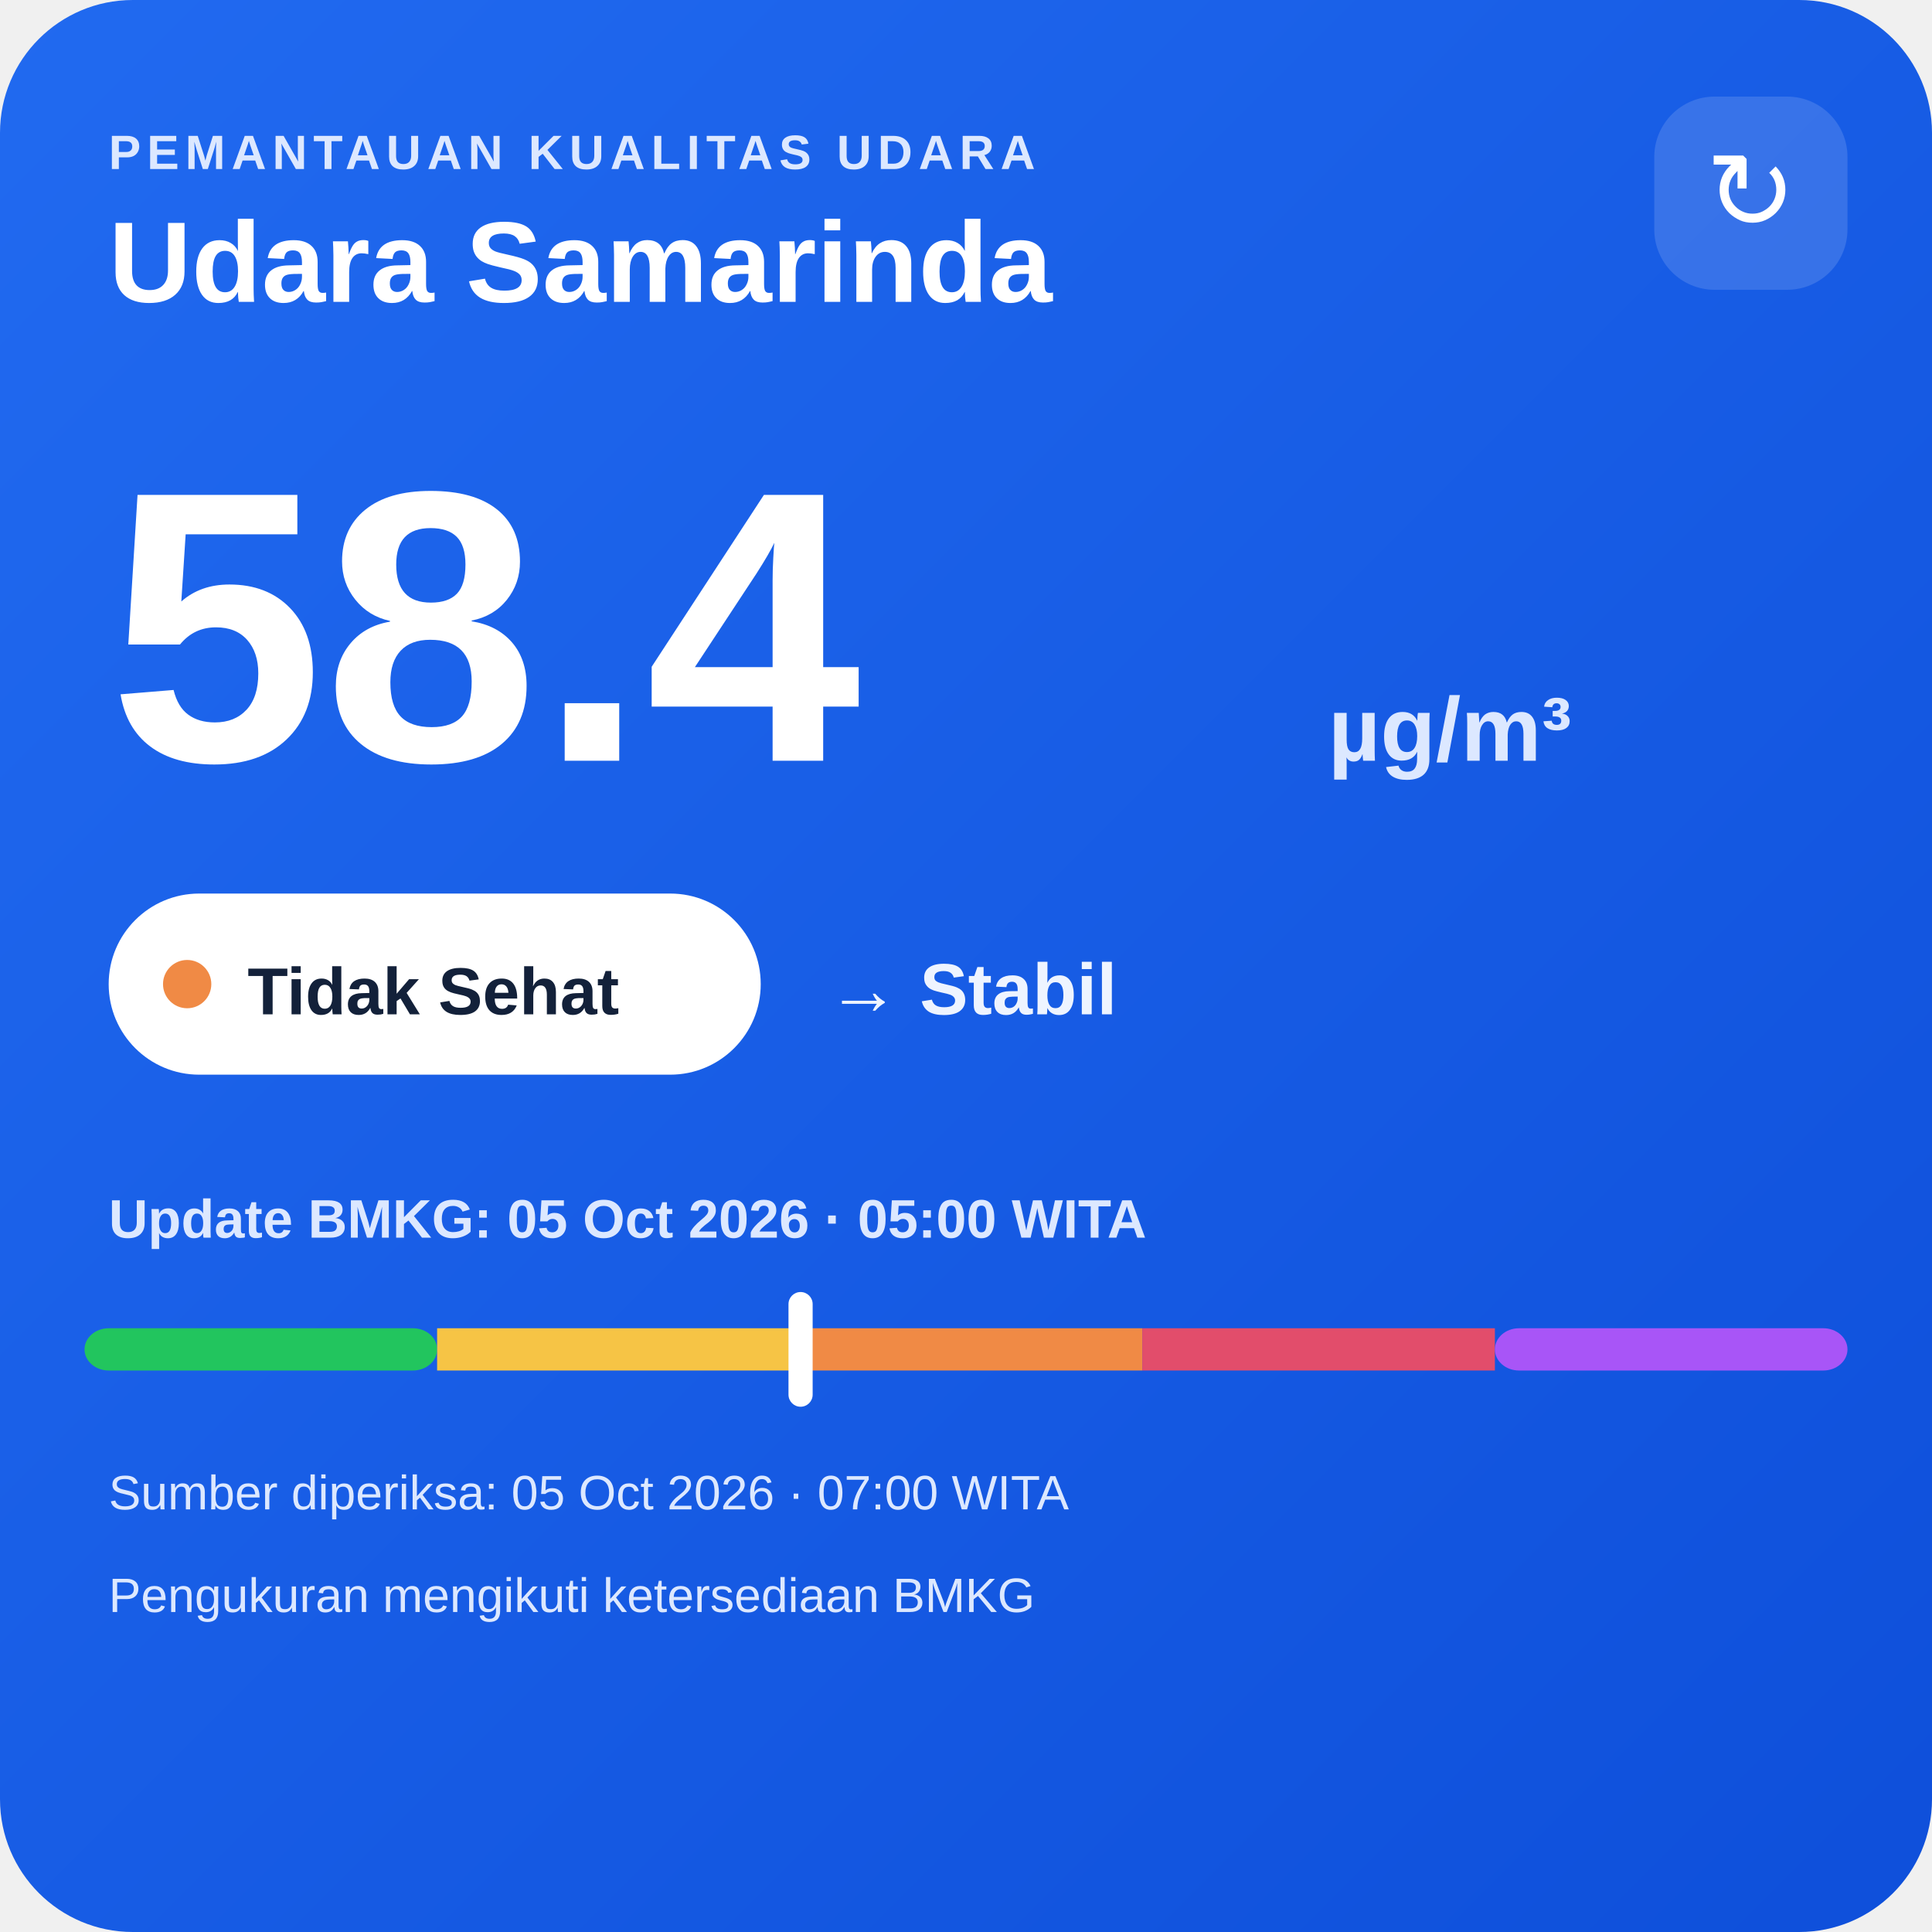
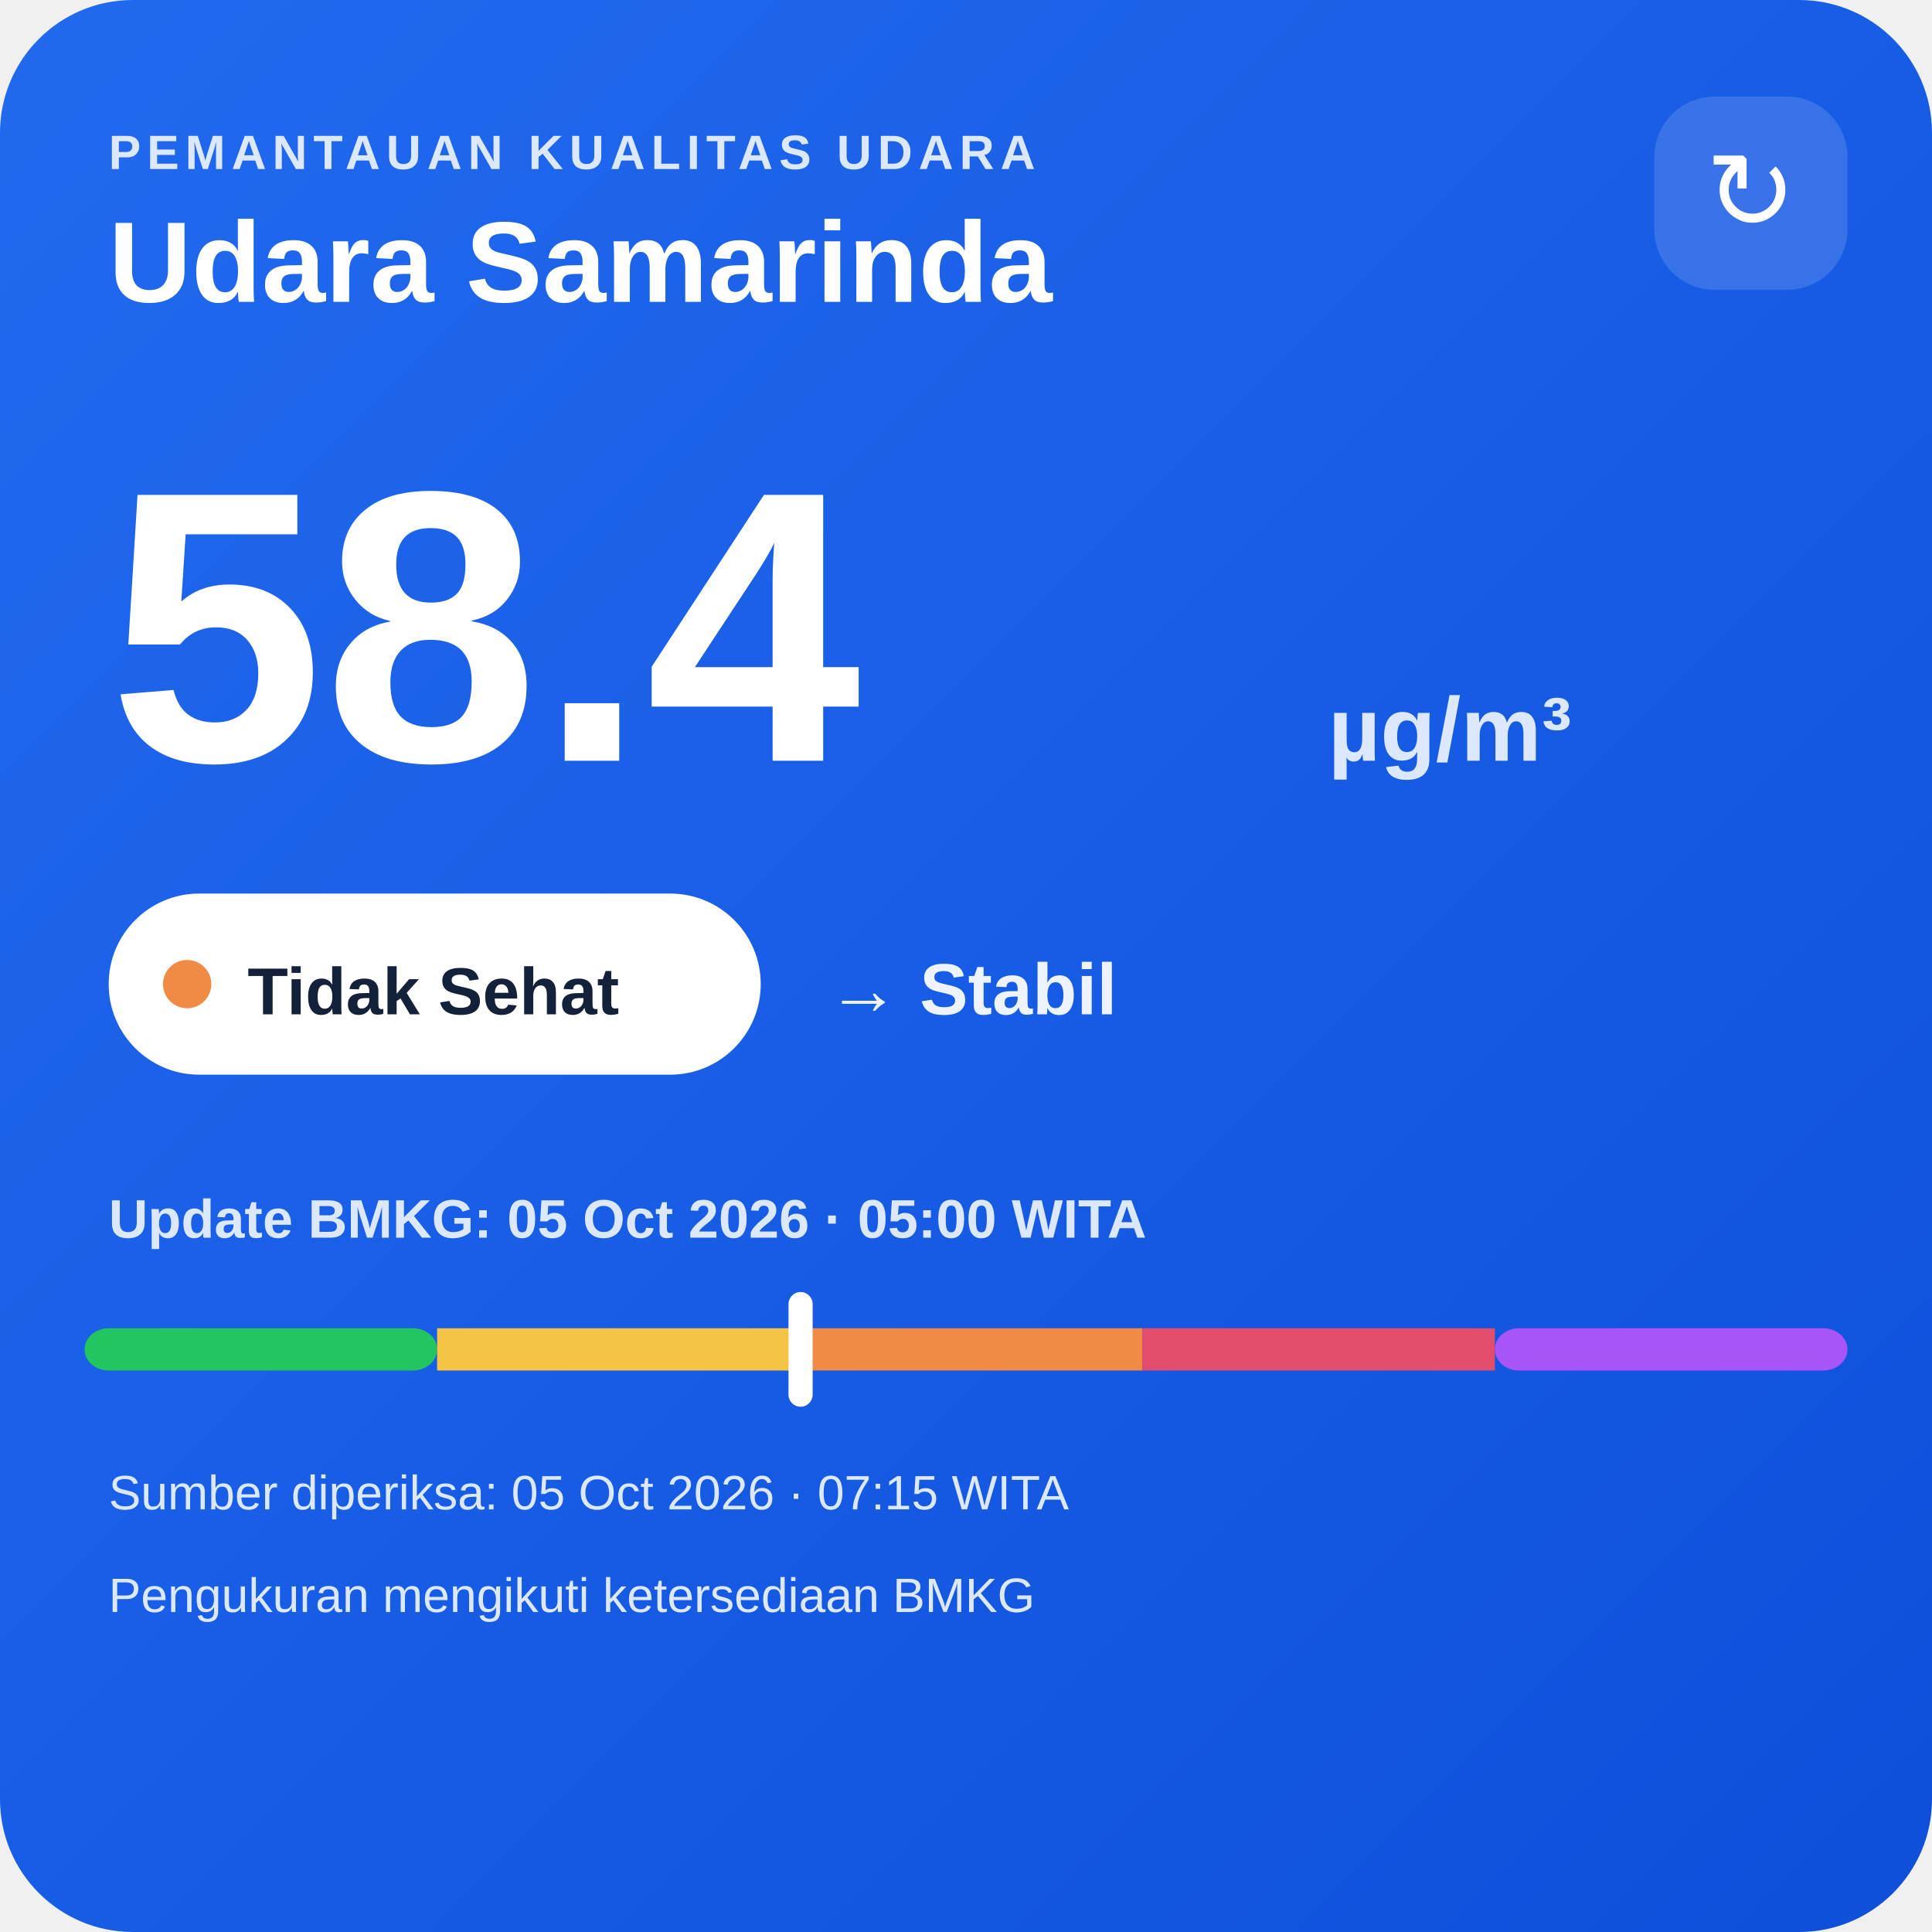
<svg xmlns="http://www.w3.org/2000/svg" width="320" height="320" viewBox="0 0 320 320">
  <defs>
    <linearGradient id="bg" x1="0" y1="0" x2="1" y2="1">
      <stop offset="0" stop-color="#216af0" />
      <stop offset="1" stop-color="#0e4fda" />
    </linearGradient>
  </defs>
  <rect width="320" height="320" rx="22" fill="url(#bg)" />
  <text x="18" y="28" fill="#dce8ff" font-family="Arial,sans-serif" font-size="8" font-weight="700" letter-spacing="1">PEMANTAUAN KUALITAS UDARA</text>
  <text x="18" y="50" fill="#ffffff" font-family="Arial,sans-serif" font-size="19" font-weight="700">Udara Samarinda</text>
  <rect x="274" y="16" width="32" height="32" rx="10" fill="#ffffff" fill-opacity=".14" />
  <text x="290" y="38" text-anchor="middle" fill="#ffffff" font-family="Arial,sans-serif" font-size="18">↻</text>
  <text x="18" y="126" fill="#ffffff" font-family="Arial,sans-serif" font-size="64" font-weight="800">58.4</text>
  <text x="220" y="126" fill="#dce8ff" font-family="Arial,sans-serif" font-size="15" font-weight="700">µg/m³</text>
  <rect x="18" y="148" width="108" height="30" rx="15" fill="#ffffff" />
  <circle cx="31" cy="163" r="4" fill="#f08a45" />
  <text x="41" y="168" fill="#13213a" font-family="Arial,sans-serif" font-size="11" font-weight="700">Tidak Sehat</text>
  <text x="137" y="168" fill="#eef4ff" font-family="Arial,sans-serif" font-size="12" font-weight="700">→ Stabil</text>
  <text x="18" y="205" fill="#dce8ff" font-family="Arial,sans-serif" font-size="9" font-weight="700">Update BMKG: 05 Oct 2026 · 05:00 WITA</text>
  <rect x="14" y="220" width="58.4" height="7" rx="4" fill="#22c55e" />
  <rect x="72.4" y="220" width="58.4" height="7" fill="#f6c445" />
  <rect x="130.8" y="220" width="58.4" height="7" fill="#f08a45" />
  <rect x="189.2" y="220" width="58.4" height="7" fill="#e24d6b" />
  <rect x="247.6" y="220" width="58.4" height="7" rx="4" fill="#a855f7" />
  <rect x="130.6" y="214" width="4" height="19" rx="2" fill="#ffffff" />
-   <text x="18" y="250" fill="#dce8ff" font-family="Arial,sans-serif" font-size="8">Sumber diperiksa: 05 Oct 2026 · 07:00 WITA</text>
+   <text x="18" y="250" fill="#dce8ff" font-family="Arial,sans-serif" font-size="8">Sumber diperiksa: 05 Oct 2026 · 07:15 WITA</text>
  <text x="18" y="267" fill="#dce8ff" font-family="Arial,sans-serif" font-size="8">Pengukuran mengikuti ketersediaan BMKG</text>
</svg>
